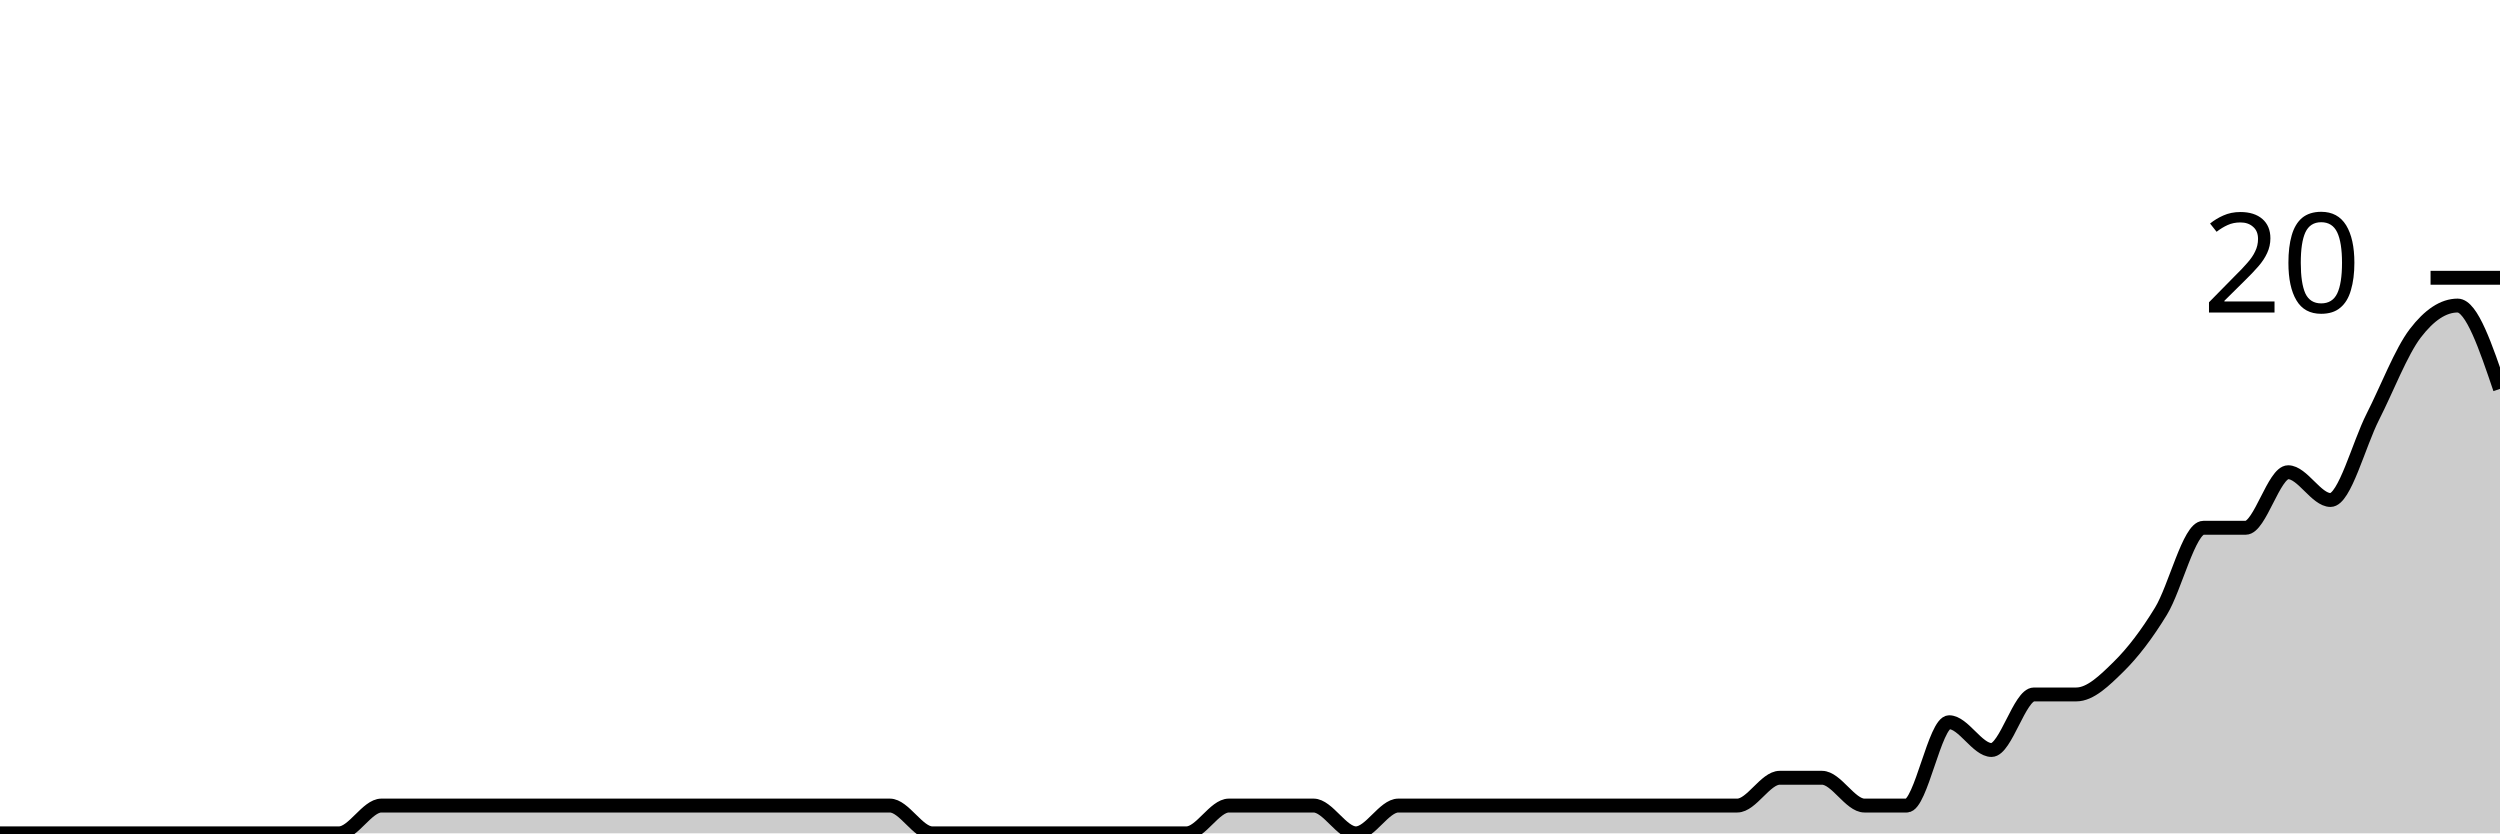
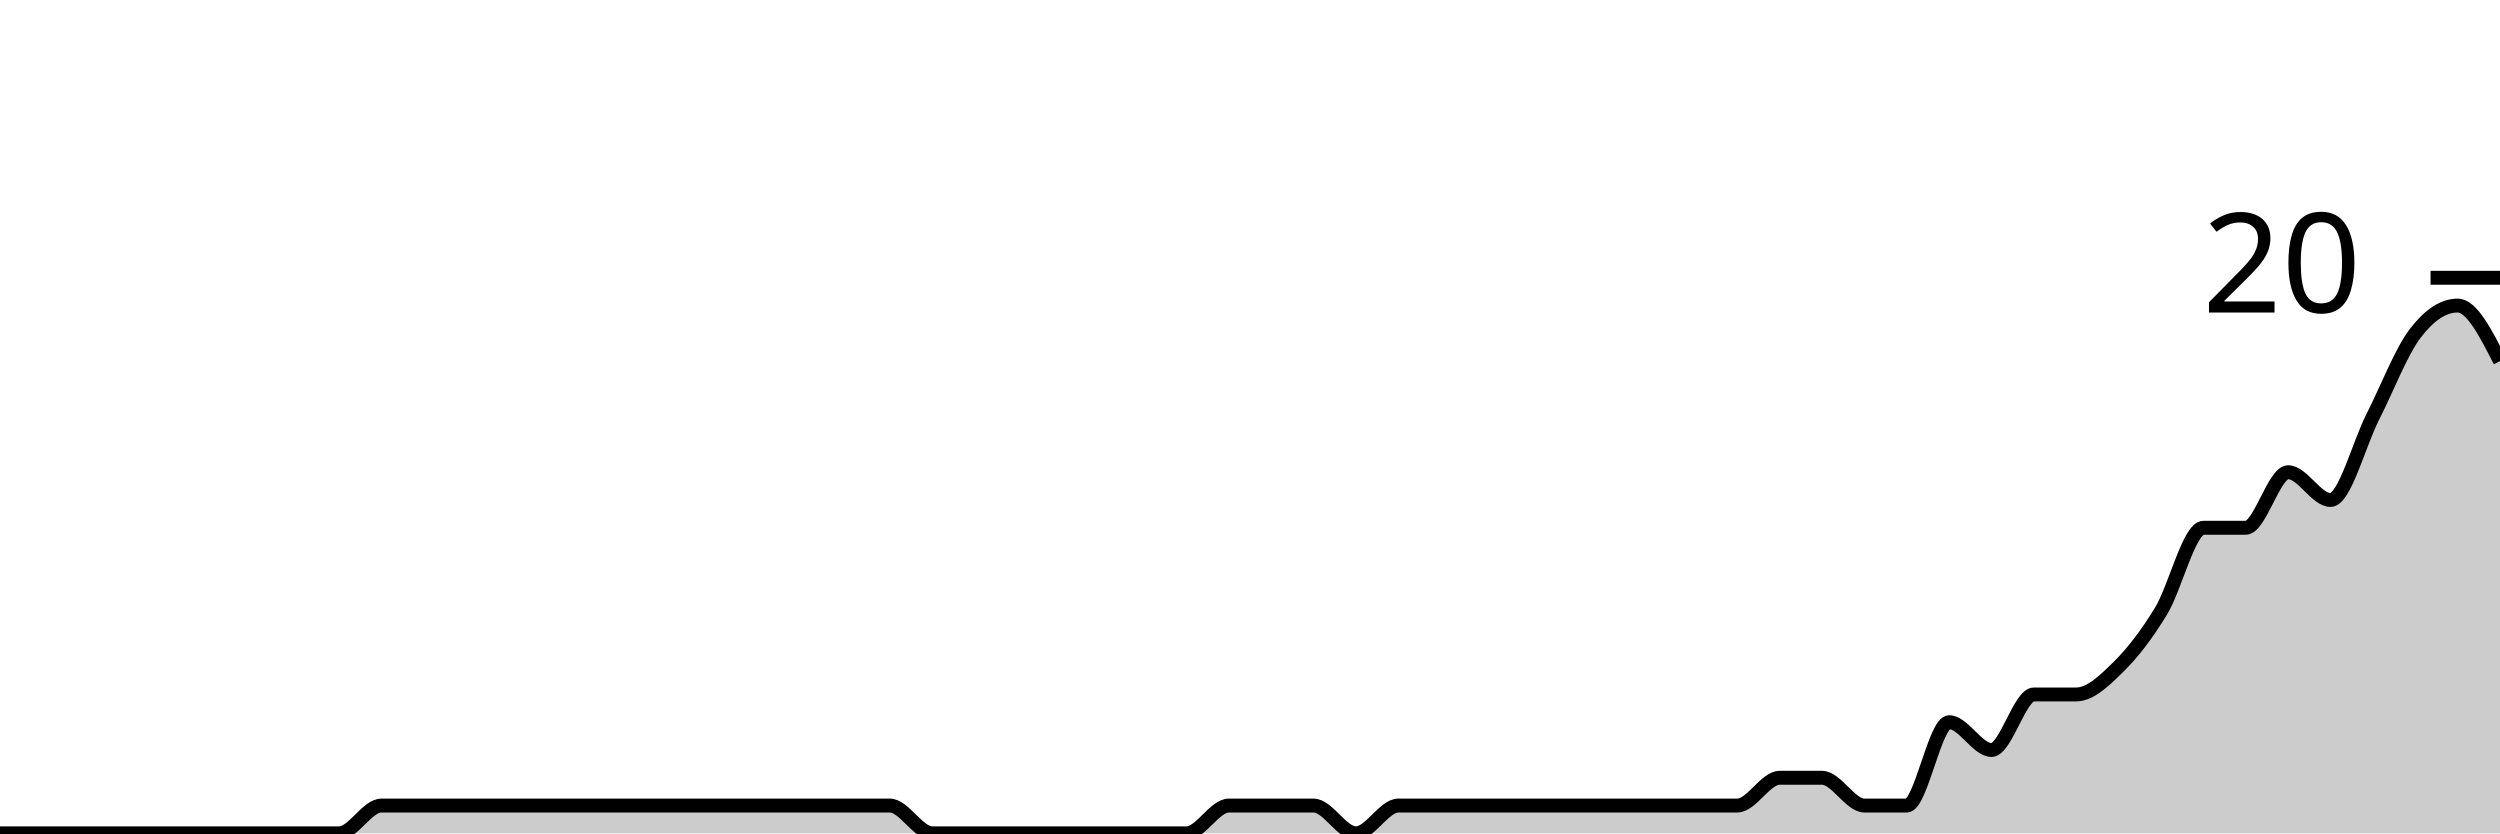
<svg xmlns="http://www.w3.org/2000/svg" viewBox="0 0 180 60">
  <g transform="translate(0,20)">
-     <path class="area" fill="rgba(0, 0, 0, 0.2)" d="M0,40C1.017,40,2.034,40,3.051,40C4.068,40,5.085,40,6.102,40C7.119,40,8.136,40,9.153,40C10.169,40,11.186,40,12.203,40C13.22,40,14.237,40,15.254,40C16.271,40,17.288,40,18.305,40C19.322,40,20.339,40,21.356,40C22.373,40,23.39,40,24.407,40C25.424,40,26.441,38,27.458,38C28.475,38,29.492,38,30.508,38C31.525,38,32.542,38,33.559,38C34.576,38,35.593,38,36.61,38C37.627,38,38.644,38,39.661,38C40.678,38,41.695,38,42.712,38C43.729,38,44.746,38,45.763,38C46.78,38,47.797,38,48.814,38C49.831,38,50.847,38,51.864,38C52.881,38,53.898,38,54.915,38C55.932,38,56.949,38,57.966,38C58.983,38,60,38,61.017,38C62.034,38,63.051,38,64.068,38C65.085,38,66.102,40,67.119,40C68.136,40,69.153,40,70.169,40C71.186,40,72.203,40,73.22,40C74.237,40,75.254,40,76.271,40C77.288,40,78.305,40,79.322,40C80.339,40,81.356,40,82.373,40C83.39,40,84.407,40,85.424,40C86.441,40,87.458,38,88.475,38C89.492,38,90.508,38,91.525,38C92.542,38,93.559,38,94.576,38C95.593,38,96.61,40,97.627,40C98.644,40,99.661,38,100.678,38C101.695,38,102.712,38,103.729,38C104.746,38,105.763,38,106.78,38C107.797,38,108.814,38,109.831,38C110.847,38,111.864,38,112.881,38C113.898,38,114.915,38,115.932,38C116.949,38,117.966,38,118.983,38C120,38,121.017,38,122.034,38C123.051,38,124.068,38,125.085,38C126.102,38,127.119,36,128.136,36C129.153,36,130.169,36,131.186,36C132.203,36,133.22,38,134.237,38C135.254,38,136.271,38,137.288,38C138.305,38,139.322,32,140.339,32C141.356,32,142.373,34,143.39,34C144.407,34,145.424,30,146.441,30C147.458,30,148.475,30,149.492,30C150.508,30,151.525,29,152.542,28C153.559,27,154.576,25.667,155.593,24C156.61,22.333,157.627,18,158.644,18C159.661,18,160.678,18,161.695,18C162.712,18,163.729,14,164.746,14C165.763,14,166.78,16,167.797,16C168.814,16,169.831,12,170.847,10C171.864,8,172.881,5.333,173.898,4C174.915,2.667,175.932,2,176.949,2C177.966,2,178.983,5,180,8L180,40C178.983,40,177.966,40,176.949,40C175.932,40,174.915,40,173.898,40C172.881,40,171.864,40,170.847,40C169.831,40,168.814,40,167.797,40C166.78,40,165.763,40,164.746,40C163.729,40,162.712,40,161.695,40C160.678,40,159.661,40,158.644,40C157.627,40,156.61,40,155.593,40C154.576,40,153.559,40,152.542,40C151.525,40,150.508,40,149.492,40C148.475,40,147.458,40,146.441,40C145.424,40,144.407,40,143.39,40C142.373,40,141.356,40,140.339,40C139.322,40,138.305,40,137.288,40C136.271,40,135.254,40,134.237,40C133.22,40,132.203,40,131.186,40C130.169,40,129.153,40,128.136,40C127.119,40,126.102,40,125.085,40C124.068,40,123.051,40,122.034,40C121.017,40,120,40,118.983,40C117.966,40,116.949,40,115.932,40C114.915,40,113.898,40,112.881,40C111.864,40,110.847,40,109.831,40C108.814,40,107.797,40,106.78,40C105.763,40,104.746,40,103.729,40C102.712,40,101.695,40,100.678,40C99.661,40,98.644,40,97.627,40C96.61,40,95.593,40,94.576,40C93.559,40,92.542,40,91.525,40C90.508,40,89.492,40,88.475,40C87.458,40,86.441,40,85.424,40C84.407,40,83.39,40,82.373,40C81.356,40,80.339,40,79.322,40C78.305,40,77.288,40,76.271,40C75.254,40,74.237,40,73.22,40C72.203,40,71.186,40,70.169,40C69.153,40,68.136,40,67.119,40C66.102,40,65.085,40,64.068,40C63.051,40,62.034,40,61.017,40C60,40,58.983,40,57.966,40C56.949,40,55.932,40,54.915,40C53.898,40,52.881,40,51.864,40C50.847,40,49.831,40,48.814,40C47.797,40,46.78,40,45.763,40C44.746,40,43.729,40,42.712,40C41.695,40,40.678,40,39.661,40C38.644,40,37.627,40,36.61,40C35.593,40,34.576,40,33.559,40C32.542,40,31.525,40,30.508,40C29.492,40,28.475,40,27.458,40C26.441,40,25.424,40,24.407,40C23.39,40,22.373,40,21.356,40C20.339,40,19.322,40,18.305,40C17.288,40,16.271,40,15.254,40C14.237,40,13.22,40,12.203,40C11.186,40,10.169,40,9.153,40C8.136,40,7.119,40,6.102,40C5.085,40,4.068,40,3.051,40C2.034,40,1.017,40,0,40Z" />
-     <path class="line" stroke="black" fill="none" d="M0,40C1.017,40,2.034,40,3.051,40C4.068,40,5.085,40,6.102,40C7.119,40,8.136,40,9.153,40C10.169,40,11.186,40,12.203,40C13.22,40,14.237,40,15.254,40C16.271,40,17.288,40,18.305,40C19.322,40,20.339,40,21.356,40C22.373,40,23.39,40,24.407,40C25.424,40,26.441,38,27.458,38C28.475,38,29.492,38,30.508,38C31.525,38,32.542,38,33.559,38C34.576,38,35.593,38,36.61,38C37.627,38,38.644,38,39.661,38C40.678,38,41.695,38,42.712,38C43.729,38,44.746,38,45.763,38C46.78,38,47.797,38,48.814,38C49.831,38,50.847,38,51.864,38C52.881,38,53.898,38,54.915,38C55.932,38,56.949,38,57.966,38C58.983,38,60,38,61.017,38C62.034,38,63.051,38,64.068,38C65.085,38,66.102,40,67.119,40C68.136,40,69.153,40,70.169,40C71.186,40,72.203,40,73.22,40C74.237,40,75.254,40,76.271,40C77.288,40,78.305,40,79.322,40C80.339,40,81.356,40,82.373,40C83.39,40,84.407,40,85.424,40C86.441,40,87.458,38,88.475,38C89.492,38,90.508,38,91.525,38C92.542,38,93.559,38,94.576,38C95.593,38,96.61,40,97.627,40C98.644,40,99.661,38,100.678,38C101.695,38,102.712,38,103.729,38C104.746,38,105.763,38,106.78,38C107.797,38,108.814,38,109.831,38C110.847,38,111.864,38,112.881,38C113.898,38,114.915,38,115.932,38C116.949,38,117.966,38,118.983,38C120,38,121.017,38,122.034,38C123.051,38,124.068,38,125.085,38C126.102,38,127.119,36,128.136,36C129.153,36,130.169,36,131.186,36C132.203,36,133.22,38,134.237,38C135.254,38,136.271,38,137.288,38C138.305,38,139.322,32,140.339,32C141.356,32,142.373,34,143.39,34C144.407,34,145.424,30,146.441,30C147.458,30,148.475,30,149.492,30C150.508,30,151.525,29,152.542,28C153.559,27,154.576,25.667,155.593,24C156.61,22.333,157.627,18,158.644,18C159.661,18,160.678,18,161.695,18C162.712,18,163.729,14,164.746,14C165.763,14,166.78,16,167.797,16C168.814,16,169.831,12,170.847,10C171.864,8,172.881,5.333,173.898,4C174.915,2.667,175.932,2,176.949,2C177.966,2,178.983,5,180,8" />
+     <path class="area" fill="rgba(0, 0, 0, 0.2)" d="M0,40C1.017,40,2.034,40,3.051,40C4.068,40,5.085,40,6.102,40C7.119,40,8.136,40,9.153,40C10.169,40,11.186,40,12.203,40C13.22,40,14.237,40,15.254,40C16.271,40,17.288,40,18.305,40C19.322,40,20.339,40,21.356,40C22.373,40,23.39,40,24.407,40C25.424,40,26.441,38,27.458,38C28.475,38,29.492,38,30.508,38C31.525,38,32.542,38,33.559,38C34.576,38,35.593,38,36.61,38C37.627,38,38.644,38,39.661,38C40.678,38,41.695,38,42.712,38C43.729,38,44.746,38,45.763,38C46.78,38,47.797,38,48.814,38C49.831,38,50.847,38,51.864,38C52.881,38,53.898,38,54.915,38C55.932,38,56.949,38,57.966,38C58.983,38,60,38,61.017,38C62.034,38,63.051,38,64.068,38C65.085,38,66.102,40,67.119,40C68.136,40,69.153,40,70.169,40C71.186,40,72.203,40,73.22,40C74.237,40,75.254,40,76.271,40C77.288,40,78.305,40,79.322,40C80.339,40,81.356,40,82.373,40C83.39,40,84.407,40,85.424,40C86.441,40,87.458,38,88.475,38C89.492,38,90.508,38,91.525,38C92.542,38,93.559,38,94.576,38C95.593,38,96.61,40,97.627,40C98.644,40,99.661,38,100.678,38C101.695,38,102.712,38,103.729,38C104.746,38,105.763,38,106.78,38C107.797,38,108.814,38,109.831,38C110.847,38,111.864,38,112.881,38C113.898,38,114.915,38,115.932,38C116.949,38,117.966,38,118.983,38C120,38,121.017,38,122.034,38C123.051,38,124.068,38,125.085,38C126.102,38,127.119,36,128.136,36C129.153,36,130.169,36,131.186,36C132.203,36,133.22,38,134.237,38C135.254,38,136.271,38,137.288,38C138.305,38,139.322,32,140.339,32C141.356,32,142.373,34,143.39,34C144.407,34,145.424,30,146.441,30C147.458,30,148.475,30,149.492,30C150.508,30,151.525,29,152.542,28C153.559,27,154.576,25.667,155.593,24C156.61,22.333,157.627,18,158.644,18C159.661,18,160.678,18,161.695,18C162.712,18,163.729,14,164.746,14C165.763,14,166.78,16,167.797,16C168.814,16,169.831,12,170.847,10C171.864,8,172.881,5.333,173.898,4C174.915,2.667,175.932,2,176.949,2C177.966,2,178.983,4,180,6L180,40C178.983,40,177.966,40,176.949,40C175.932,40,174.915,40,173.898,40C172.881,40,171.864,40,170.847,40C169.831,40,168.814,40,167.797,40C166.78,40,165.763,40,164.746,40C163.729,40,162.712,40,161.695,40C160.678,40,159.661,40,158.644,40C157.627,40,156.61,40,155.593,40C154.576,40,153.559,40,152.542,40C151.525,40,150.508,40,149.492,40C148.475,40,147.458,40,146.441,40C145.424,40,144.407,40,143.39,40C142.373,40,141.356,40,140.339,40C139.322,40,138.305,40,137.288,40C136.271,40,135.254,40,134.237,40C133.22,40,132.203,40,131.186,40C130.169,40,129.153,40,128.136,40C127.119,40,126.102,40,125.085,40C124.068,40,123.051,40,122.034,40C121.017,40,120,40,118.983,40C117.966,40,116.949,40,115.932,40C114.915,40,113.898,40,112.881,40C111.864,40,110.847,40,109.831,40C108.814,40,107.797,40,106.78,40C105.763,40,104.746,40,103.729,40C102.712,40,101.695,40,100.678,40C99.661,40,98.644,40,97.627,40C96.61,40,95.593,40,94.576,40C93.559,40,92.542,40,91.525,40C90.508,40,89.492,40,88.475,40C87.458,40,86.441,40,85.424,40C84.407,40,83.39,40,82.373,40C81.356,40,80.339,40,79.322,40C78.305,40,77.288,40,76.271,40C75.254,40,74.237,40,73.22,40C72.203,40,71.186,40,70.169,40C69.153,40,68.136,40,67.119,40C66.102,40,65.085,40,64.068,40C63.051,40,62.034,40,61.017,40C60,40,58.983,40,57.966,40C56.949,40,55.932,40,54.915,40C53.898,40,52.881,40,51.864,40C50.847,40,49.831,40,48.814,40C47.797,40,46.78,40,45.763,40C44.746,40,43.729,40,42.712,40C41.695,40,40.678,40,39.661,40C38.644,40,37.627,40,36.61,40C35.593,40,34.576,40,33.559,40C32.542,40,31.525,40,30.508,40C29.492,40,28.475,40,27.458,40C26.441,40,25.424,40,24.407,40C23.39,40,22.373,40,21.356,40C20.339,40,19.322,40,18.305,40C17.288,40,16.271,40,15.254,40C14.237,40,13.22,40,12.203,40C11.186,40,10.169,40,9.153,40C8.136,40,7.119,40,6.102,40C5.085,40,4.068,40,3.051,40C2.034,40,1.017,40,0,40Z" />
+     <path class="line" stroke="black" fill="none" d="M0,40C1.017,40,2.034,40,3.051,40C4.068,40,5.085,40,6.102,40C7.119,40,8.136,40,9.153,40C10.169,40,11.186,40,12.203,40C13.22,40,14.237,40,15.254,40C16.271,40,17.288,40,18.305,40C19.322,40,20.339,40,21.356,40C22.373,40,23.39,40,24.407,40C25.424,40,26.441,38,27.458,38C28.475,38,29.492,38,30.508,38C31.525,38,32.542,38,33.559,38C34.576,38,35.593,38,36.61,38C37.627,38,38.644,38,39.661,38C40.678,38,41.695,38,42.712,38C43.729,38,44.746,38,45.763,38C46.78,38,47.797,38,48.814,38C49.831,38,50.847,38,51.864,38C52.881,38,53.898,38,54.915,38C55.932,38,56.949,38,57.966,38C58.983,38,60,38,61.017,38C62.034,38,63.051,38,64.068,38C65.085,38,66.102,40,67.119,40C68.136,40,69.153,40,70.169,40C71.186,40,72.203,40,73.22,40C74.237,40,75.254,40,76.271,40C77.288,40,78.305,40,79.322,40C80.339,40,81.356,40,82.373,40C83.39,40,84.407,40,85.424,40C86.441,40,87.458,38,88.475,38C89.492,38,90.508,38,91.525,38C92.542,38,93.559,38,94.576,38C95.593,38,96.61,40,97.627,40C98.644,40,99.661,38,100.678,38C101.695,38,102.712,38,103.729,38C104.746,38,105.763,38,106.78,38C107.797,38,108.814,38,109.831,38C110.847,38,111.864,38,112.881,38C113.898,38,114.915,38,115.932,38C116.949,38,117.966,38,118.983,38C120,38,121.017,38,122.034,38C123.051,38,124.068,38,125.085,38C126.102,38,127.119,36,128.136,36C129.153,36,130.169,36,131.186,36C132.203,36,133.22,38,134.237,38C135.254,38,136.271,38,137.288,38C138.305,38,139.322,32,140.339,32C141.356,32,142.373,34,143.39,34C144.407,34,145.424,30,146.441,30C147.458,30,148.475,30,149.492,30C150.508,30,151.525,29,152.542,28C153.559,27,154.576,25.667,155.593,24C156.61,22.333,157.627,18,158.644,18C159.661,18,160.678,18,161.695,18C162.712,18,163.729,14,164.746,14C165.763,14,166.78,16,167.797,16C168.814,16,169.831,12,170.847,10C171.864,8,172.881,5.333,173.898,4C174.915,2.667,175.932,2,176.949,2C177.966,2,178.983,4,180,6" />
    <path class="axis-ceiling" stroke-width="1" stroke="black" fill="none" d="M175,0L180,0" />
    <text class="axis-ceiling-label" font-family="sans-serif" text-anchor="end" font-size="10px" x="170" y="2.5">20</text>
  </g>
</svg>
